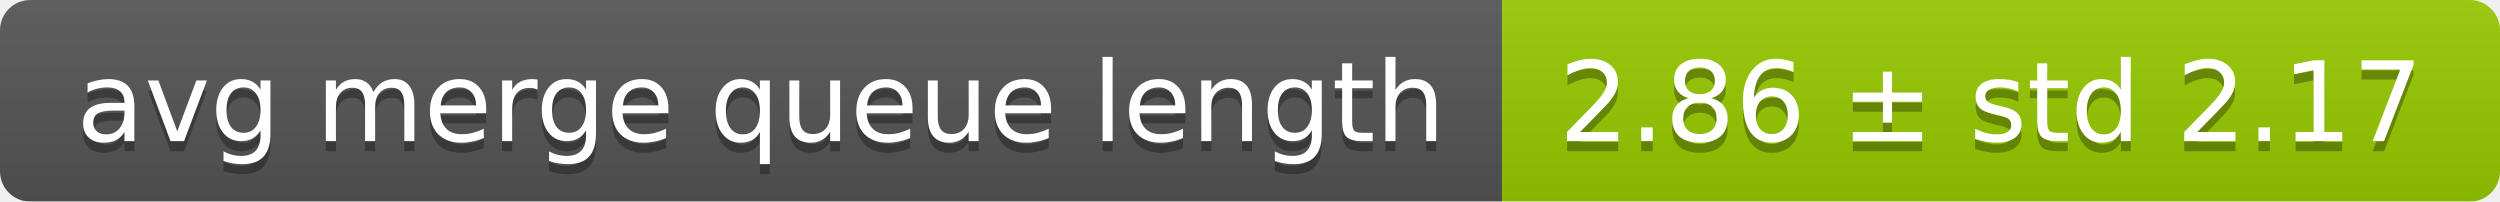
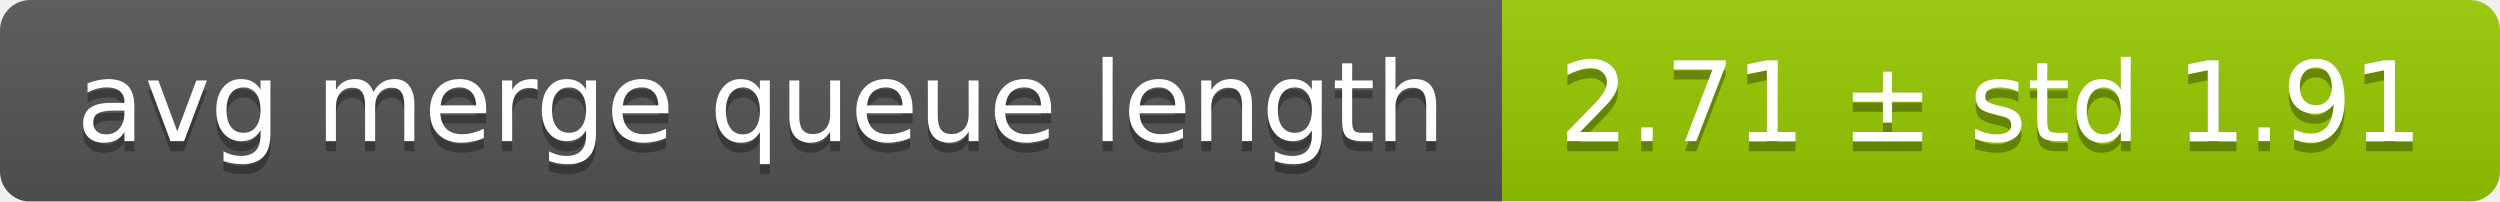
<svg xmlns="http://www.w3.org/2000/svg" width="248" height="20">
  <linearGradient id="smooth" x2="0" y2="100%">
    <stop offset="0" stop-color="#bbb" stop-opacity=".1" />
    <stop offset="1" stop-opacity=".1" />
  </linearGradient>
  <mask id="round">
    <rect width="248" height="20" rx="3" fill="#fff" />
  </mask>
  <g mask="url(#round)">
    <rect width="149" height="20" fill="#555" />
    <rect x="149" width="99" height="20" fill="#97ca00" />
    <rect width="248" height="20" fill="url(#smooth)" />
  </g>
  <g fill="#fff" text-anchor="middle" font-family="DejaVu Sans,Verdana,Geneva,sans-serif" font-size="11">
    <text x="75.5" y="15" fill="#010101" fill-opacity=".3">avg merge queue length</text>
    <text x="75.5" y="14">avg merge queue length</text>
-     <text x="197.5" y="15" fill="#010101" fill-opacity=".3">2.86 ± std 2.17</text>
-     <text x="197.5" y="14">2.86 ± std 2.17</text>
+     <text x="197.5" y="15" fill="#010101" fill-opacity=".3">2.71 ± std 1.91</text>
+     <text x="197.5" y="14">2.71 ± std 1.91</text>
  </g>
</svg>
